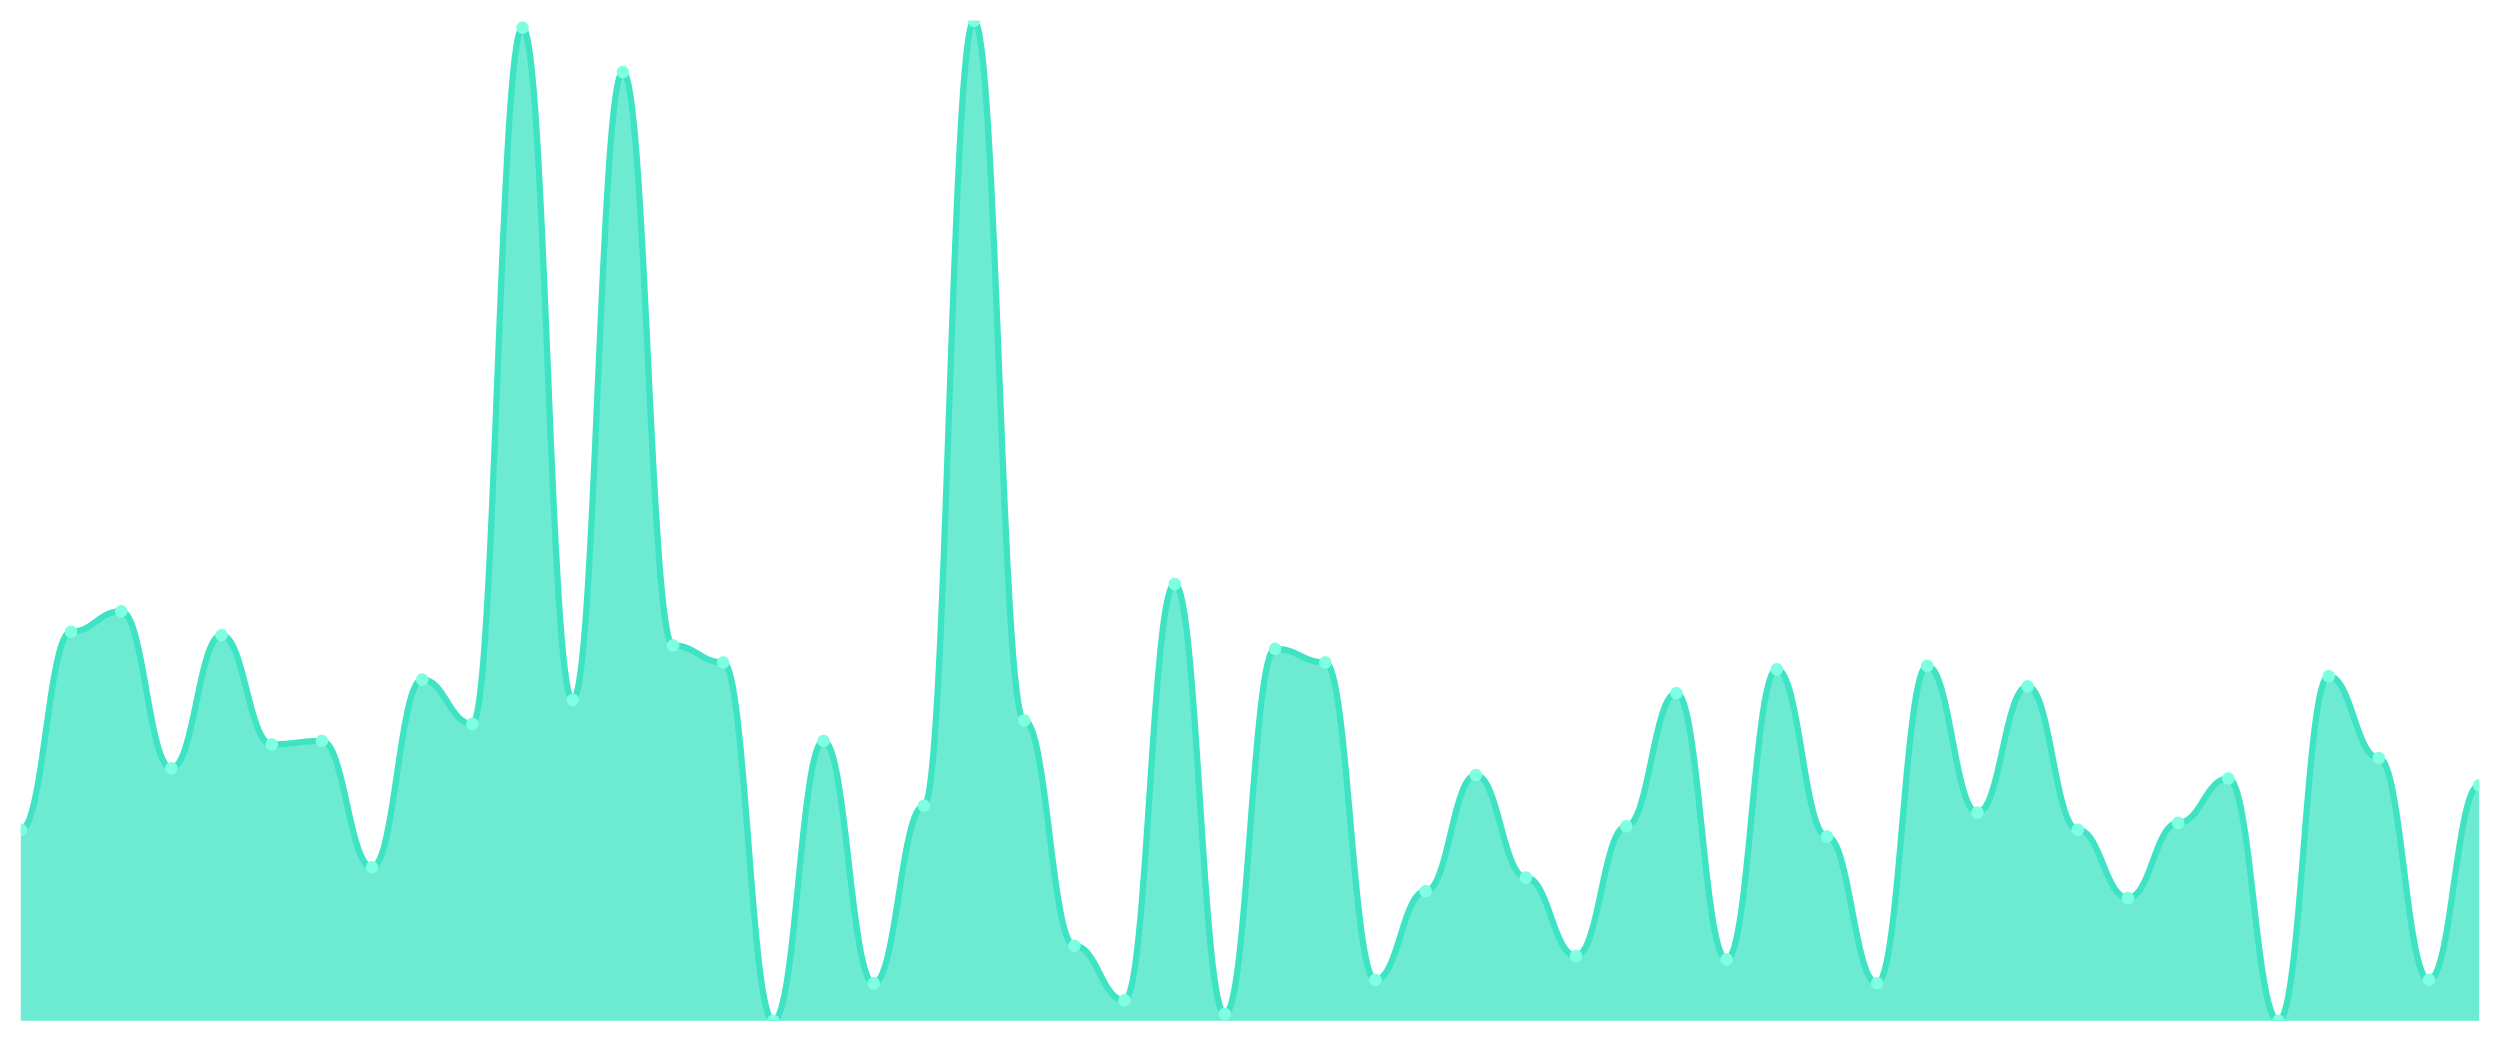
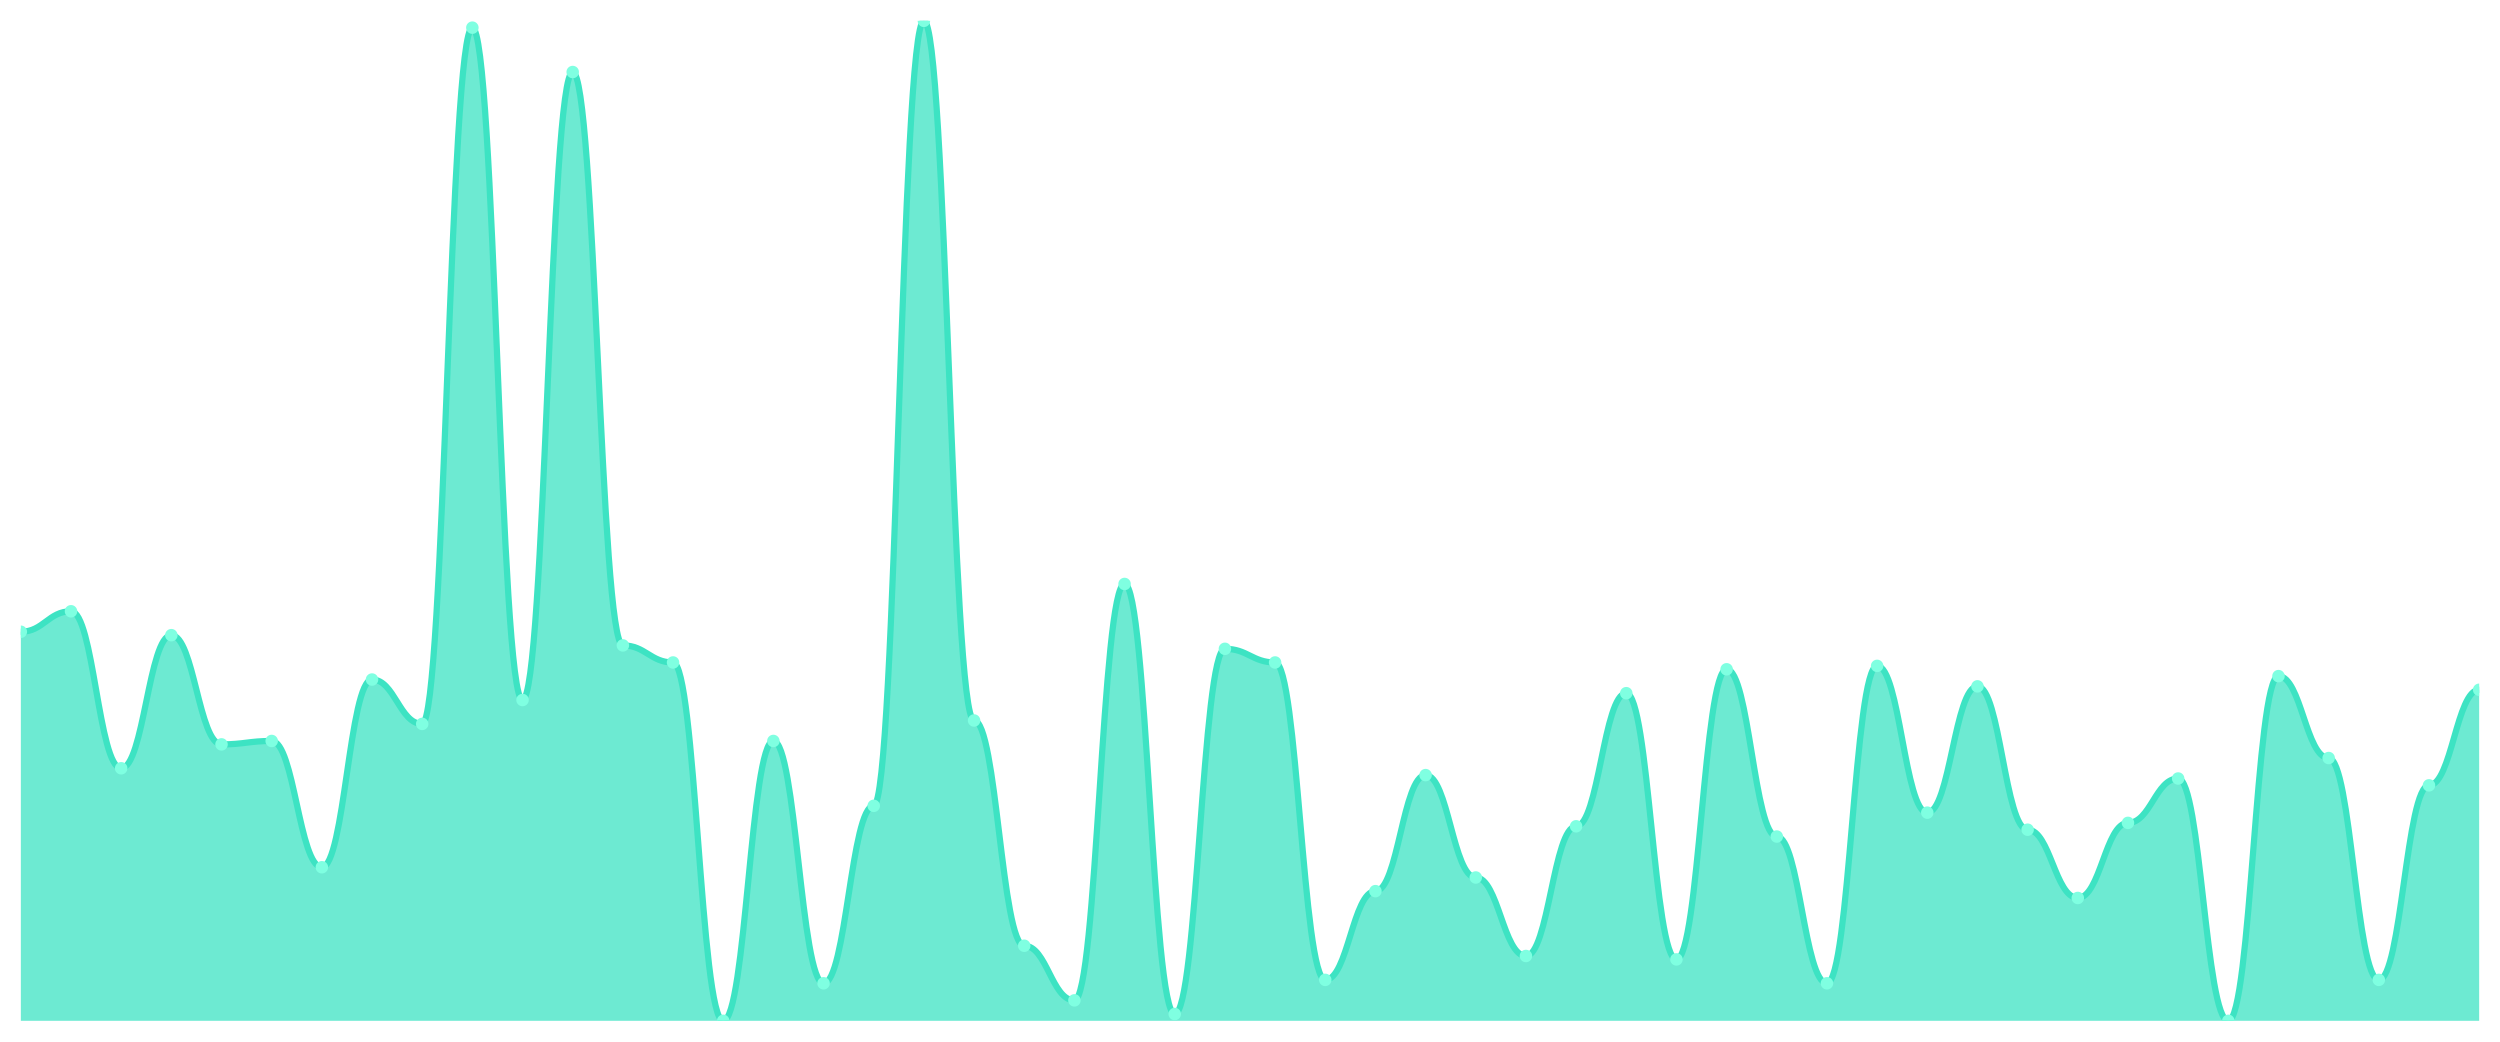
<svg xmlns="http://www.w3.org/2000/svg" viewBox="0 0 1200 500" width="1200" height="500">
  <defs>
    <clipPath id="c">
      <rect x="10" y="10" width="1180" height="480" />
    </clipPath>
  </defs>
  <rect width="1200" height="500" fill="none" />
  <g clip-path="url(#c)">
-     <path d="M 10,490 L 10,398.259 C 20.837,398.259 23.245,303.242 34.082,303.242 C 44.918,303.242 47.327,293.413 58.163,293.413 C 69,293.413 71.408,368.771 82.245,368.771 C 93.082,368.771 95.49,304.881 106.327,304.881 C 117.163,304.881 119.571,357.304 130.408,357.304 C 141.245,357.304 143.653,355.666 154.49,355.666 C 165.327,355.666 167.735,416.28 178.571,416.28 C 189.408,416.28 191.816,326.177 202.653,326.177 C 213.49,326.177 215.898,347.474 226.735,347.474 C 237.571,347.474 239.98,13.276 250.816,13.276 C 261.653,13.276 264.061,336.007 274.898,336.007 C 285.735,336.007 288.143,34.573 298.98,34.573 C 309.816,34.573 312.224,309.795 323.061,309.795 C 333.898,309.795 336.306,317.986 347.143,317.986 C 357.98,317.986 360.388,490 371.224,490 C 382.061,490 384.469,355.666 395.306,355.666 C 406.143,355.666 408.551,471.98 419.388,471.98 C 430.224,471.98 432.633,386.792 443.469,386.792 C 454.306,386.792 456.714,10 467.551,10 C 478.388,10 480.796,345.836 491.633,345.836 C 502.469,345.836 504.878,453.959 515.714,453.959 C 526.551,453.959 528.959,480.171 539.796,480.171 C 550.633,480.171 553.041,280.307 563.878,280.307 C 574.714,280.307 577.122,486.724 587.959,486.724 C 598.796,486.724 601.204,311.433 612.041,311.433 C 622.878,311.433 625.286,317.986 636.122,317.986 C 646.959,317.986 649.367,470.341 660.204,470.341 C 671.041,470.341 673.449,427.747 684.286,427.747 C 695.122,427.747 697.531,372.048 708.367,372.048 C 719.204,372.048 721.612,421.195 732.449,421.195 C 743.286,421.195 745.694,458.874 756.531,458.874 C 767.367,458.874 769.776,396.621 780.612,396.621 C 791.449,396.621 793.857,332.73 804.694,332.73 C 815.531,332.73 817.939,460.512 828.776,460.512 C 839.612,460.512 842.02,321.263 852.857,321.263 C 863.694,321.263 866.102,401.536 876.939,401.536 C 887.776,401.536 890.184,471.98 901.02,471.98 C 911.857,471.98 914.265,319.625 925.102,319.625 C 935.939,319.625 938.347,390.068 949.184,390.068 C 960.02,390.068 962.429,329.454 973.265,329.454 C 984.102,329.454 986.51,398.259 997.347,398.259 C 1008.184,398.259 1010.592,431.024 1021.429,431.024 C 1032.265,431.024 1034.673,394.983 1045.51,394.983 C 1056.347,394.983 1058.755,373.686 1069.592,373.686 C 1080.429,373.686 1082.837,490 1093.673,490 C 1104.51,490 1106.918,324.539 1117.755,324.539 C 1128.592,324.539 1131,363.857 1141.837,363.857 C 1152.673,363.857 1155.082,470.341 1165.918,470.341 C 1176.755,470.341 1179.163,376.962 1190,376.962 L 1190,490 Z" fill="rgba(61,227,195,0.75)" />
-     <path d="M 10,398.259 C 20.837,398.259 23.245,303.242 34.082,303.242 C 44.918,303.242 47.327,293.413 58.163,293.413 C 69,293.413 71.408,368.771 82.245,368.771 C 93.082,368.771 95.49,304.881 106.327,304.881 C 117.163,304.881 119.571,357.304 130.408,357.304 C 141.245,357.304 143.653,355.666 154.49,355.666 C 165.327,355.666 167.735,416.28 178.571,416.28 C 189.408,416.28 191.816,326.177 202.653,326.177 C 213.49,326.177 215.898,347.474 226.735,347.474 C 237.571,347.474 239.98,13.276 250.816,13.276 C 261.653,13.276 264.061,336.007 274.898,336.007 C 285.735,336.007 288.143,34.573 298.98,34.573 C 309.816,34.573 312.224,309.795 323.061,309.795 C 333.898,309.795 336.306,317.986 347.143,317.986 C 357.98,317.986 360.388,490 371.224,490 C 382.061,490 384.469,355.666 395.306,355.666 C 406.143,355.666 408.551,471.98 419.388,471.98 C 430.224,471.98 432.633,386.792 443.469,386.792 C 454.306,386.792 456.714,10 467.551,10 C 478.388,10 480.796,345.836 491.633,345.836 C 502.469,345.836 504.878,453.959 515.714,453.959 C 526.551,453.959 528.959,480.171 539.796,480.171 C 550.633,480.171 553.041,280.307 563.878,280.307 C 574.714,280.307 577.122,486.724 587.959,486.724 C 598.796,486.724 601.204,311.433 612.041,311.433 C 622.878,311.433 625.286,317.986 636.122,317.986 C 646.959,317.986 649.367,470.341 660.204,470.341 C 671.041,470.341 673.449,427.747 684.286,427.747 C 695.122,427.747 697.531,372.048 708.367,372.048 C 719.204,372.048 721.612,421.195 732.449,421.195 C 743.286,421.195 745.694,458.874 756.531,458.874 C 767.367,458.874 769.776,396.621 780.612,396.621 C 791.449,396.621 793.857,332.73 804.694,332.73 C 815.531,332.73 817.939,460.512 828.776,460.512 C 839.612,460.512 842.02,321.263 852.857,321.263 C 863.694,321.263 866.102,401.536 876.939,401.536 C 887.776,401.536 890.184,471.98 901.02,471.98 C 911.857,471.98 914.265,319.625 925.102,319.625 C 935.939,319.625 938.347,390.068 949.184,390.068 C 960.02,390.068 962.429,329.454 973.265,329.454 C 984.102,329.454 986.51,398.259 997.347,398.259 C 1008.184,398.259 1010.592,431.024 1021.429,431.024 C 1032.265,431.024 1034.673,394.983 1045.51,394.983 C 1056.347,394.983 1058.755,373.686 1069.592,373.686 C 1080.429,373.686 1082.837,490 1093.673,490 C 1104.51,490 1106.918,324.539 1117.755,324.539 C 1128.592,324.539 1131,363.857 1141.837,363.857 C 1152.673,363.857 1155.082,470.341 1165.918,470.341 C 1176.755,470.341 1179.163,376.962 1190,376.962" fill="none" stroke="#3de3c3" stroke-width="3" stroke-linecap="round" stroke-linejoin="round" />
-     <circle cx="10" cy="398.259" r="3" fill="#7fffe1" />
-     <circle cx="34.082" cy="303.242" r="3" fill="#7fffe1" />
-     <circle cx="58.163" cy="293.413" r="3" fill="#7fffe1" />
-     <circle cx="82.245" cy="368.771" r="3" fill="#7fffe1" />
-     <circle cx="106.327" cy="304.881" r="3" fill="#7fffe1" />
-     <circle cx="130.408" cy="357.304" r="3" fill="#7fffe1" />
-     <circle cx="154.49" cy="355.666" r="3" fill="#7fffe1" />
-     <circle cx="178.571" cy="416.28" r="3" fill="#7fffe1" />
-     <circle cx="202.653" cy="326.177" r="3" fill="#7fffe1" />
-     <circle cx="226.735" cy="347.474" r="3" fill="#7fffe1" />
-     <circle cx="250.816" cy="13.276" r="3" fill="#7fffe1" />
-     <circle cx="274.898" cy="336.007" r="3" fill="#7fffe1" />
-     <circle cx="298.98" cy="34.573" r="3" fill="#7fffe1" />
-     <circle cx="323.061" cy="309.795" r="3" fill="#7fffe1" />
-     <circle cx="347.143" cy="317.986" r="3" fill="#7fffe1" />
-     <circle cx="371.224" cy="490" r="3" fill="#7fffe1" />
-     <circle cx="395.306" cy="355.666" r="3" fill="#7fffe1" />
-     <circle cx="419.388" cy="471.98" r="3" fill="#7fffe1" />
-     <circle cx="443.469" cy="386.792" r="3" fill="#7fffe1" />
-     <circle cx="467.551" cy="10" r="3" fill="#7fffe1" />
-     <circle cx="491.633" cy="345.836" r="3" fill="#7fffe1" />
-     <circle cx="515.714" cy="453.959" r="3" fill="#7fffe1" />
-     <circle cx="539.796" cy="480.171" r="3" fill="#7fffe1" />
-     <circle cx="563.878" cy="280.307" r="3" fill="#7fffe1" />
-     <circle cx="587.959" cy="486.724" r="3" fill="#7fffe1" />
-     <circle cx="612.041" cy="311.433" r="3" fill="#7fffe1" />
-     <circle cx="636.122" cy="317.986" r="3" fill="#7fffe1" />
-     <circle cx="660.204" cy="470.341" r="3" fill="#7fffe1" />
-     <circle cx="684.286" cy="427.747" r="3" fill="#7fffe1" />
-     <circle cx="708.367" cy="372.048" r="3" fill="#7fffe1" />
-     <circle cx="732.449" cy="421.195" r="3" fill="#7fffe1" />
-     <circle cx="756.531" cy="458.874" r="3" fill="#7fffe1" />
-     <circle cx="780.612" cy="396.621" r="3" fill="#7fffe1" />
-     <circle cx="804.694" cy="332.73" r="3" fill="#7fffe1" />
-     <circle cx="828.776" cy="460.512" r="3" fill="#7fffe1" />
-     <circle cx="852.857" cy="321.263" r="3" fill="#7fffe1" />
-     <circle cx="876.939" cy="401.536" r="3" fill="#7fffe1" />
-     <circle cx="901.02" cy="471.98" r="3" fill="#7fffe1" />
-     <circle cx="925.102" cy="319.625" r="3" fill="#7fffe1" />
-     <circle cx="949.184" cy="390.068" r="3" fill="#7fffe1" />
-     <circle cx="973.265" cy="329.454" r="3" fill="#7fffe1" />
-     <circle cx="997.347" cy="398.259" r="3" fill="#7fffe1" />
-     <circle cx="1021.429" cy="431.024" r="3" fill="#7fffe1" />
-     <circle cx="1045.51" cy="394.983" r="3" fill="#7fffe1" />
-     <circle cx="1069.592" cy="373.686" r="3" fill="#7fffe1" />
-     <circle cx="1093.673" cy="490" r="3" fill="#7fffe1" />
-     <circle cx="1117.755" cy="324.539" r="3" fill="#7fffe1" />
-     <circle cx="1141.837" cy="363.857" r="3" fill="#7fffe1" />
-     <circle cx="1165.918" cy="470.341" r="3" fill="#7fffe1" />
-     <circle cx="1190" cy="376.962" r="3" fill="#7fffe1" />
+     <path d="M 10,490 L 10,303.242 C 20.837,303.242 23.245,293.413 34.082,293.413 C 44.918,293.413 47.327,368.771 58.163,368.771 C 69,368.771 71.408,304.881 82.245,304.881 C 93.082,304.881 95.49,357.304 106.327,357.304 C 117.163,357.304 119.571,355.666 130.408,355.666 C 141.245,355.666 143.653,416.28 154.49,416.28 C 165.327,416.28 167.735,326.177 178.571,326.177 C 189.408,326.177 191.816,347.474 202.653,347.474 C 213.49,347.474 215.898,13.276 226.735,13.276 C 237.571,13.276 239.98,336.007 250.816,336.007 C 261.653,336.007 264.061,34.573 274.898,34.573 C 285.735,34.573 288.143,309.795 298.98,309.795 C 309.816,309.795 312.224,317.986 323.061,317.986 C 333.898,317.986 336.306,490 347.143,490 C 357.98,490 360.388,355.666 371.224,355.666 C 382.061,355.666 384.469,471.98 395.306,471.98 C 406.143,471.98 408.551,386.792 419.388,386.792 C 430.224,386.792 432.633,10 443.469,10 C 454.306,10 456.714,345.836 467.551,345.836 C 478.388,345.836 480.796,453.959 491.633,453.959 C 502.469,453.959 504.878,480.171 515.714,480.171 C 526.551,480.171 528.959,280.307 539.796,280.307 C 550.633,280.307 553.041,486.724 563.878,486.724 C 574.714,486.724 577.122,311.433 587.959,311.433 C 598.796,311.433 601.204,317.986 612.041,317.986 C 622.878,317.986 625.286,470.341 636.122,470.341 C 646.959,470.341 649.367,427.747 660.204,427.747 C 671.041,427.747 673.449,372.048 684.286,372.048 C 695.122,372.048 697.531,421.195 708.367,421.195 C 719.204,421.195 721.612,458.874 732.449,458.874 C 743.286,458.874 745.694,396.621 756.531,396.621 C 767.367,396.621 769.776,332.73 780.612,332.73 C 791.449,332.73 793.857,460.512 804.694,460.512 C 815.531,460.512 817.939,321.263 828.776,321.263 C 839.612,321.263 842.02,401.536 852.857,401.536 C 863.694,401.536 866.102,471.98 876.939,471.98 C 887.776,471.98 890.184,319.625 901.02,319.625 C 911.857,319.625 914.265,390.068 925.102,390.068 C 935.939,390.068 938.347,329.454 949.184,329.454 C 960.02,329.454 962.429,398.259 973.265,398.259 C 984.102,398.259 986.51,431.024 997.347,431.024 C 1008.184,431.024 1010.592,394.983 1021.429,394.983 C 1032.265,394.983 1034.673,373.686 1045.51,373.686 C 1056.347,373.686 1058.755,490 1069.592,490 C 1080.429,490 1082.837,324.539 1093.673,324.539 C 1104.51,324.539 1106.918,363.857 1117.755,363.857 C 1128.592,363.857 1131,470.341 1141.837,470.341 C 1152.673,470.341 1155.082,376.962 1165.918,376.962 C 1176.755,376.962 1179.163,331.092 1190,331.092 L 1190,490 Z" fill="rgba(61,227,195,0.75)" />
+     <path d="M 10,303.242 C 20.837,303.242 23.245,293.413 34.082,293.413 C 44.918,293.413 47.327,368.771 58.163,368.771 C 69,368.771 71.408,304.881 82.245,304.881 C 93.082,304.881 95.49,357.304 106.327,357.304 C 117.163,357.304 119.571,355.666 130.408,355.666 C 141.245,355.666 143.653,416.28 154.49,416.28 C 165.327,416.28 167.735,326.177 178.571,326.177 C 189.408,326.177 191.816,347.474 202.653,347.474 C 213.49,347.474 215.898,13.276 226.735,13.276 C 237.571,13.276 239.98,336.007 250.816,336.007 C 261.653,336.007 264.061,34.573 274.898,34.573 C 285.735,34.573 288.143,309.795 298.98,309.795 C 309.816,309.795 312.224,317.986 323.061,317.986 C 333.898,317.986 336.306,490 347.143,490 C 357.98,490 360.388,355.666 371.224,355.666 C 382.061,355.666 384.469,471.98 395.306,471.98 C 406.143,471.98 408.551,386.792 419.388,386.792 C 430.224,386.792 432.633,10 443.469,10 C 454.306,10 456.714,345.836 467.551,345.836 C 478.388,345.836 480.796,453.959 491.633,453.959 C 502.469,453.959 504.878,480.171 515.714,480.171 C 526.551,480.171 528.959,280.307 539.796,280.307 C 550.633,280.307 553.041,486.724 563.878,486.724 C 574.714,486.724 577.122,311.433 587.959,311.433 C 598.796,311.433 601.204,317.986 612.041,317.986 C 622.878,317.986 625.286,470.341 636.122,470.341 C 646.959,470.341 649.367,427.747 660.204,427.747 C 671.041,427.747 673.449,372.048 684.286,372.048 C 695.122,372.048 697.531,421.195 708.367,421.195 C 719.204,421.195 721.612,458.874 732.449,458.874 C 743.286,458.874 745.694,396.621 756.531,396.621 C 767.367,396.621 769.776,332.73 780.612,332.73 C 791.449,332.73 793.857,460.512 804.694,460.512 C 815.531,460.512 817.939,321.263 828.776,321.263 C 839.612,321.263 842.02,401.536 852.857,401.536 C 863.694,401.536 866.102,471.98 876.939,471.98 C 887.776,471.98 890.184,319.625 901.02,319.625 C 911.857,319.625 914.265,390.068 925.102,390.068 C 935.939,390.068 938.347,329.454 949.184,329.454 C 960.02,329.454 962.429,398.259 973.265,398.259 C 984.102,398.259 986.51,431.024 997.347,431.024 C 1008.184,431.024 1010.592,394.983 1021.429,394.983 C 1032.265,394.983 1034.673,373.686 1045.51,373.686 C 1056.347,373.686 1058.755,490 1069.592,490 C 1080.429,490 1082.837,324.539 1093.673,324.539 C 1104.51,324.539 1106.918,363.857 1117.755,363.857 C 1128.592,363.857 1131,470.341 1141.837,470.341 C 1152.673,470.341 1155.082,376.962 1165.918,376.962 C 1176.755,376.962 1179.163,331.092 1190,331.092" fill="none" stroke="#3de3c3" stroke-width="3" stroke-linecap="round" stroke-linejoin="round" />
+     <circle cx="10" cy="303.242" r="3" fill="#7fffe1" />
+     <circle cx="34.082" cy="293.413" r="3" fill="#7fffe1" />
+     <circle cx="58.163" cy="368.771" r="3" fill="#7fffe1" />
+     <circle cx="82.245" cy="304.881" r="3" fill="#7fffe1" />
+     <circle cx="106.327" cy="357.304" r="3" fill="#7fffe1" />
+     <circle cx="130.408" cy="355.666" r="3" fill="#7fffe1" />
+     <circle cx="154.49" cy="416.28" r="3" fill="#7fffe1" />
+     <circle cx="178.571" cy="326.177" r="3" fill="#7fffe1" />
+     <circle cx="202.653" cy="347.474" r="3" fill="#7fffe1" />
+     <circle cx="226.735" cy="13.276" r="3" fill="#7fffe1" />
+     <circle cx="250.816" cy="336.007" r="3" fill="#7fffe1" />
+     <circle cx="274.898" cy="34.573" r="3" fill="#7fffe1" />
+     <circle cx="298.98" cy="309.795" r="3" fill="#7fffe1" />
+     <circle cx="323.061" cy="317.986" r="3" fill="#7fffe1" />
+     <circle cx="347.143" cy="490" r="3" fill="#7fffe1" />
+     <circle cx="371.224" cy="355.666" r="3" fill="#7fffe1" />
+     <circle cx="395.306" cy="471.98" r="3" fill="#7fffe1" />
+     <circle cx="419.388" cy="386.792" r="3" fill="#7fffe1" />
+     <circle cx="443.469" cy="10" r="3" fill="#7fffe1" />
+     <circle cx="467.551" cy="345.836" r="3" fill="#7fffe1" />
+     <circle cx="491.633" cy="453.959" r="3" fill="#7fffe1" />
+     <circle cx="515.714" cy="480.171" r="3" fill="#7fffe1" />
+     <circle cx="539.796" cy="280.307" r="3" fill="#7fffe1" />
+     <circle cx="563.878" cy="486.724" r="3" fill="#7fffe1" />
+     <circle cx="587.959" cy="311.433" r="3" fill="#7fffe1" />
+     <circle cx="612.041" cy="317.986" r="3" fill="#7fffe1" />
+     <circle cx="636.122" cy="470.341" r="3" fill="#7fffe1" />
+     <circle cx="660.204" cy="427.747" r="3" fill="#7fffe1" />
+     <circle cx="684.286" cy="372.048" r="3" fill="#7fffe1" />
+     <circle cx="708.367" cy="421.195" r="3" fill="#7fffe1" />
+     <circle cx="732.449" cy="458.874" r="3" fill="#7fffe1" />
+     <circle cx="756.531" cy="396.621" r="3" fill="#7fffe1" />
+     <circle cx="780.612" cy="332.73" r="3" fill="#7fffe1" />
+     <circle cx="804.694" cy="460.512" r="3" fill="#7fffe1" />
+     <circle cx="828.776" cy="321.263" r="3" fill="#7fffe1" />
+     <circle cx="852.857" cy="401.536" r="3" fill="#7fffe1" />
+     <circle cx="876.939" cy="471.98" r="3" fill="#7fffe1" />
+     <circle cx="901.02" cy="319.625" r="3" fill="#7fffe1" />
+     <circle cx="925.102" cy="390.068" r="3" fill="#7fffe1" />
+     <circle cx="949.184" cy="329.454" r="3" fill="#7fffe1" />
+     <circle cx="973.265" cy="398.259" r="3" fill="#7fffe1" />
+     <circle cx="997.347" cy="431.024" r="3" fill="#7fffe1" />
+     <circle cx="1021.429" cy="394.983" r="3" fill="#7fffe1" />
+     <circle cx="1045.51" cy="373.686" r="3" fill="#7fffe1" />
+     <circle cx="1069.592" cy="490" r="3" fill="#7fffe1" />
+     <circle cx="1093.673" cy="324.539" r="3" fill="#7fffe1" />
+     <circle cx="1117.755" cy="363.857" r="3" fill="#7fffe1" />
+     <circle cx="1141.837" cy="470.341" r="3" fill="#7fffe1" />
+     <circle cx="1165.918" cy="376.962" r="3" fill="#7fffe1" />
+     <circle cx="1190" cy="331.092" r="3" fill="#7fffe1" />
  </g>
</svg>
